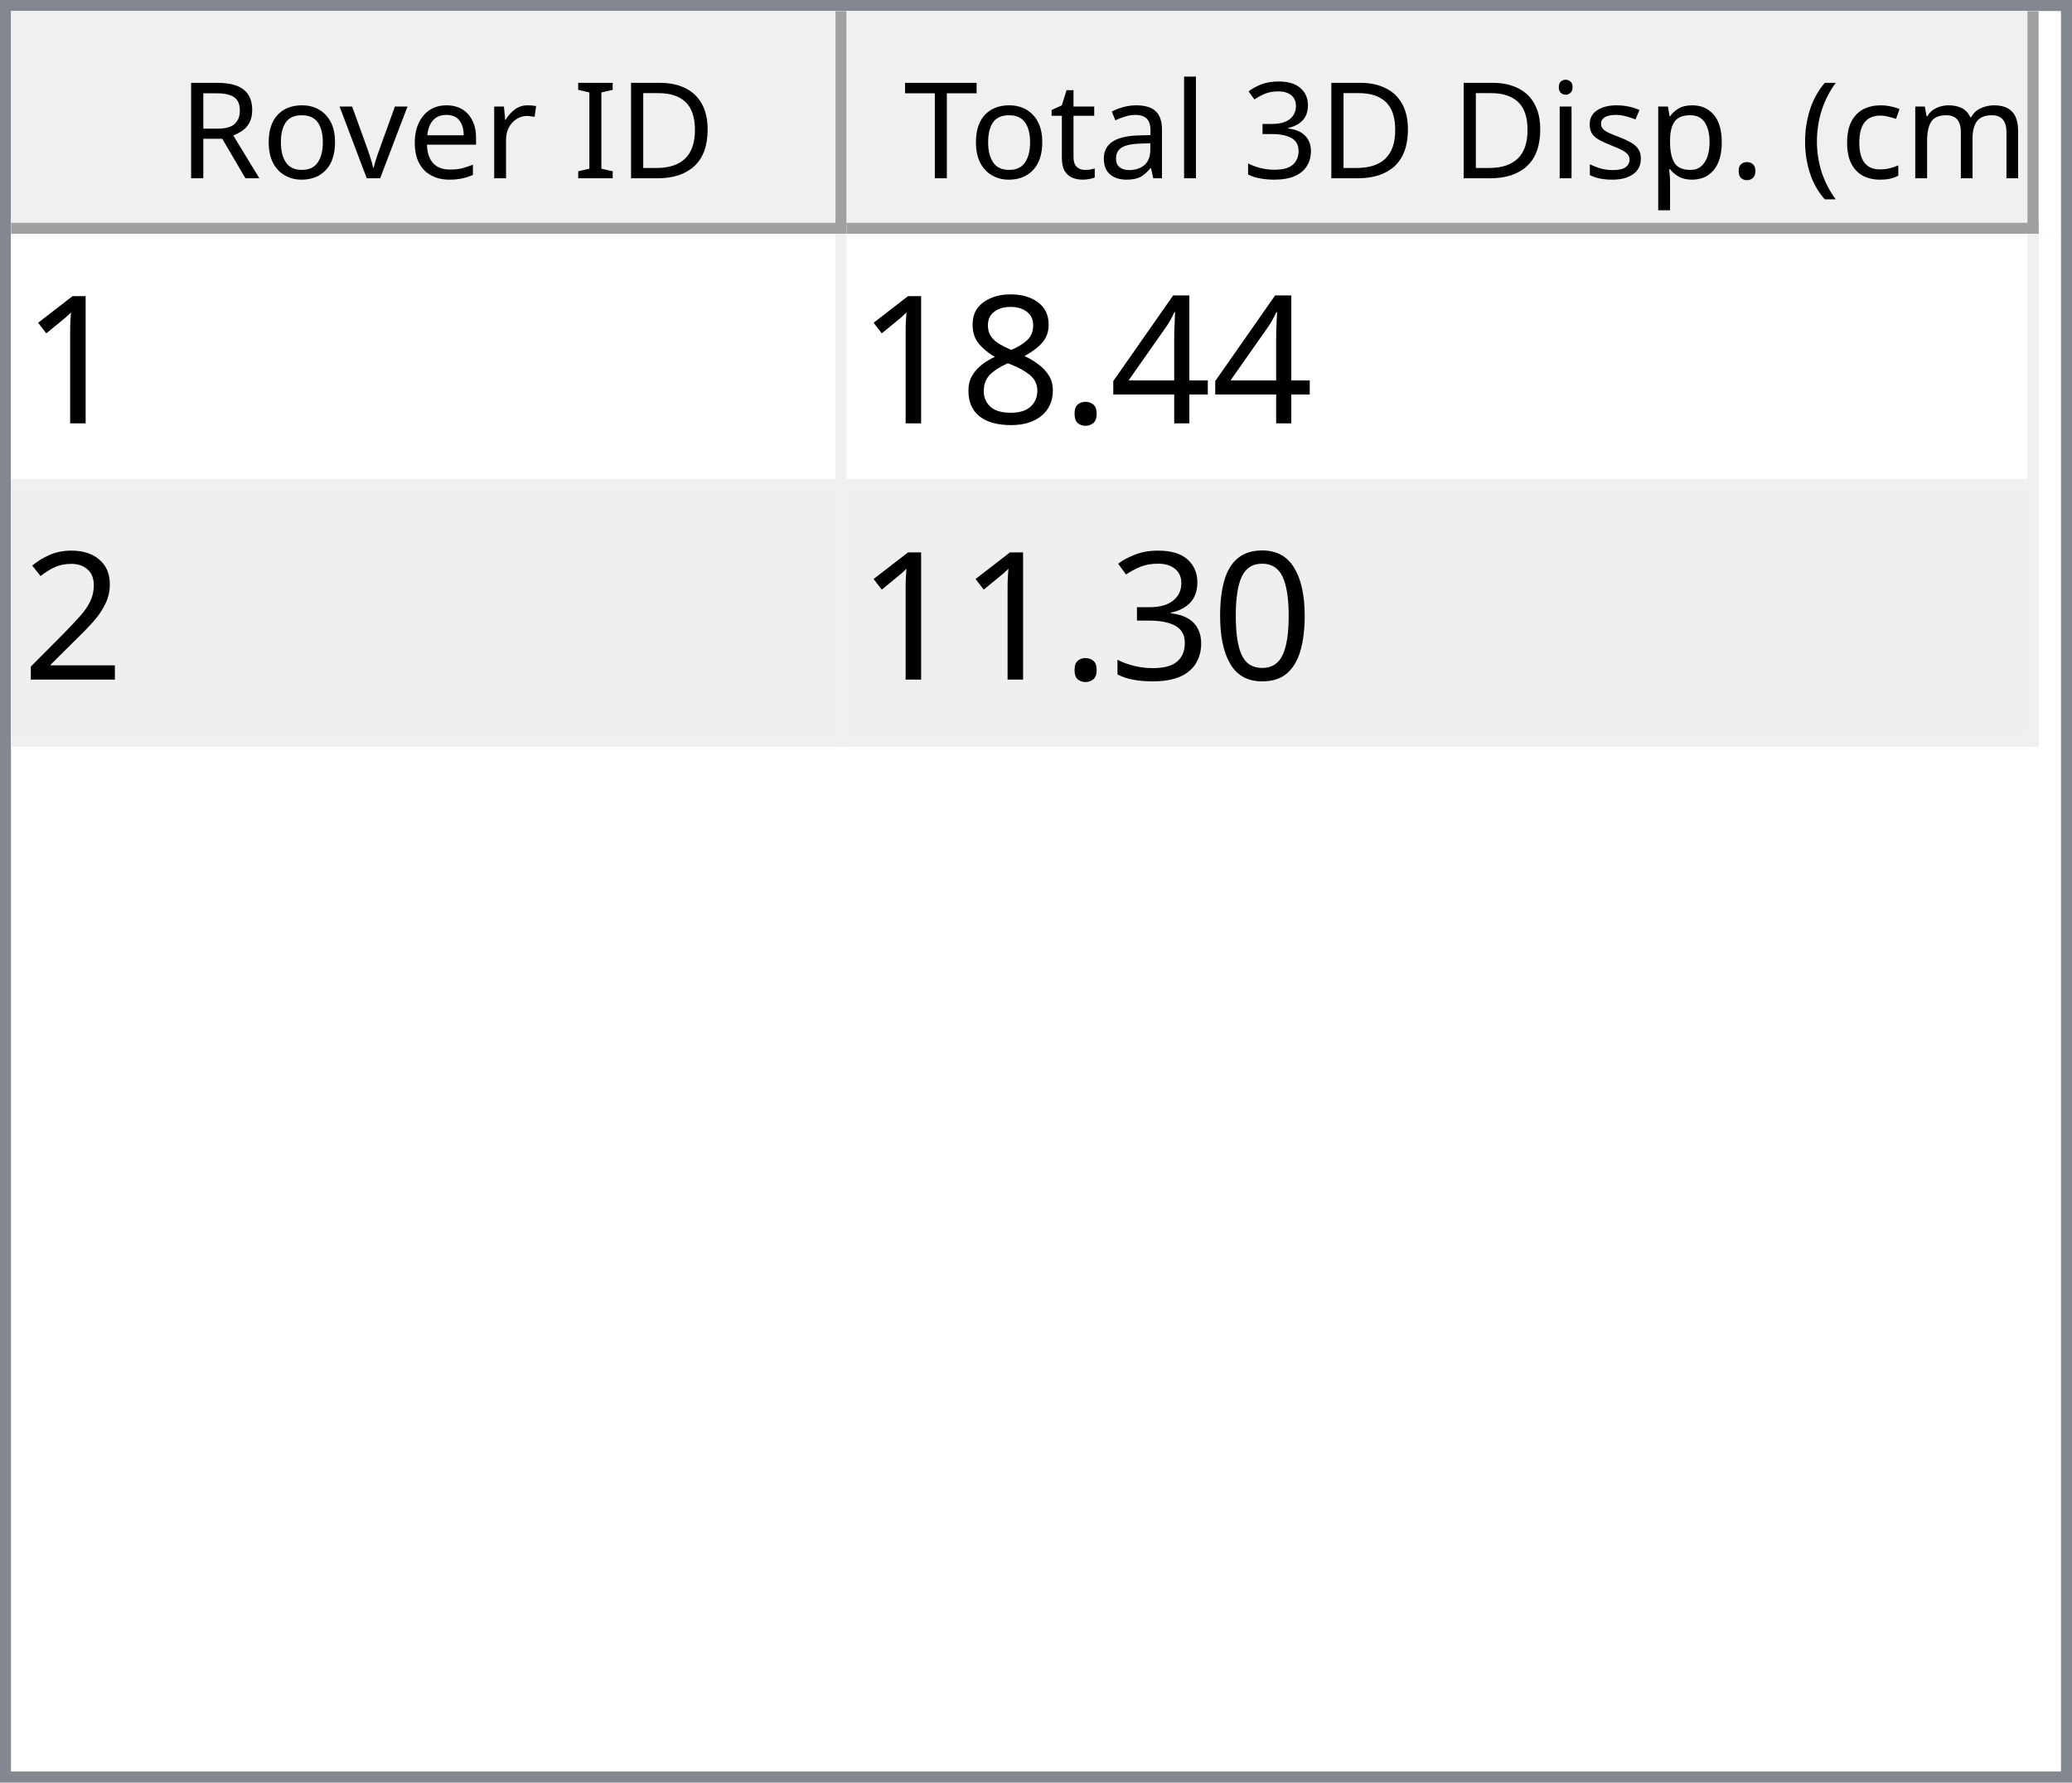
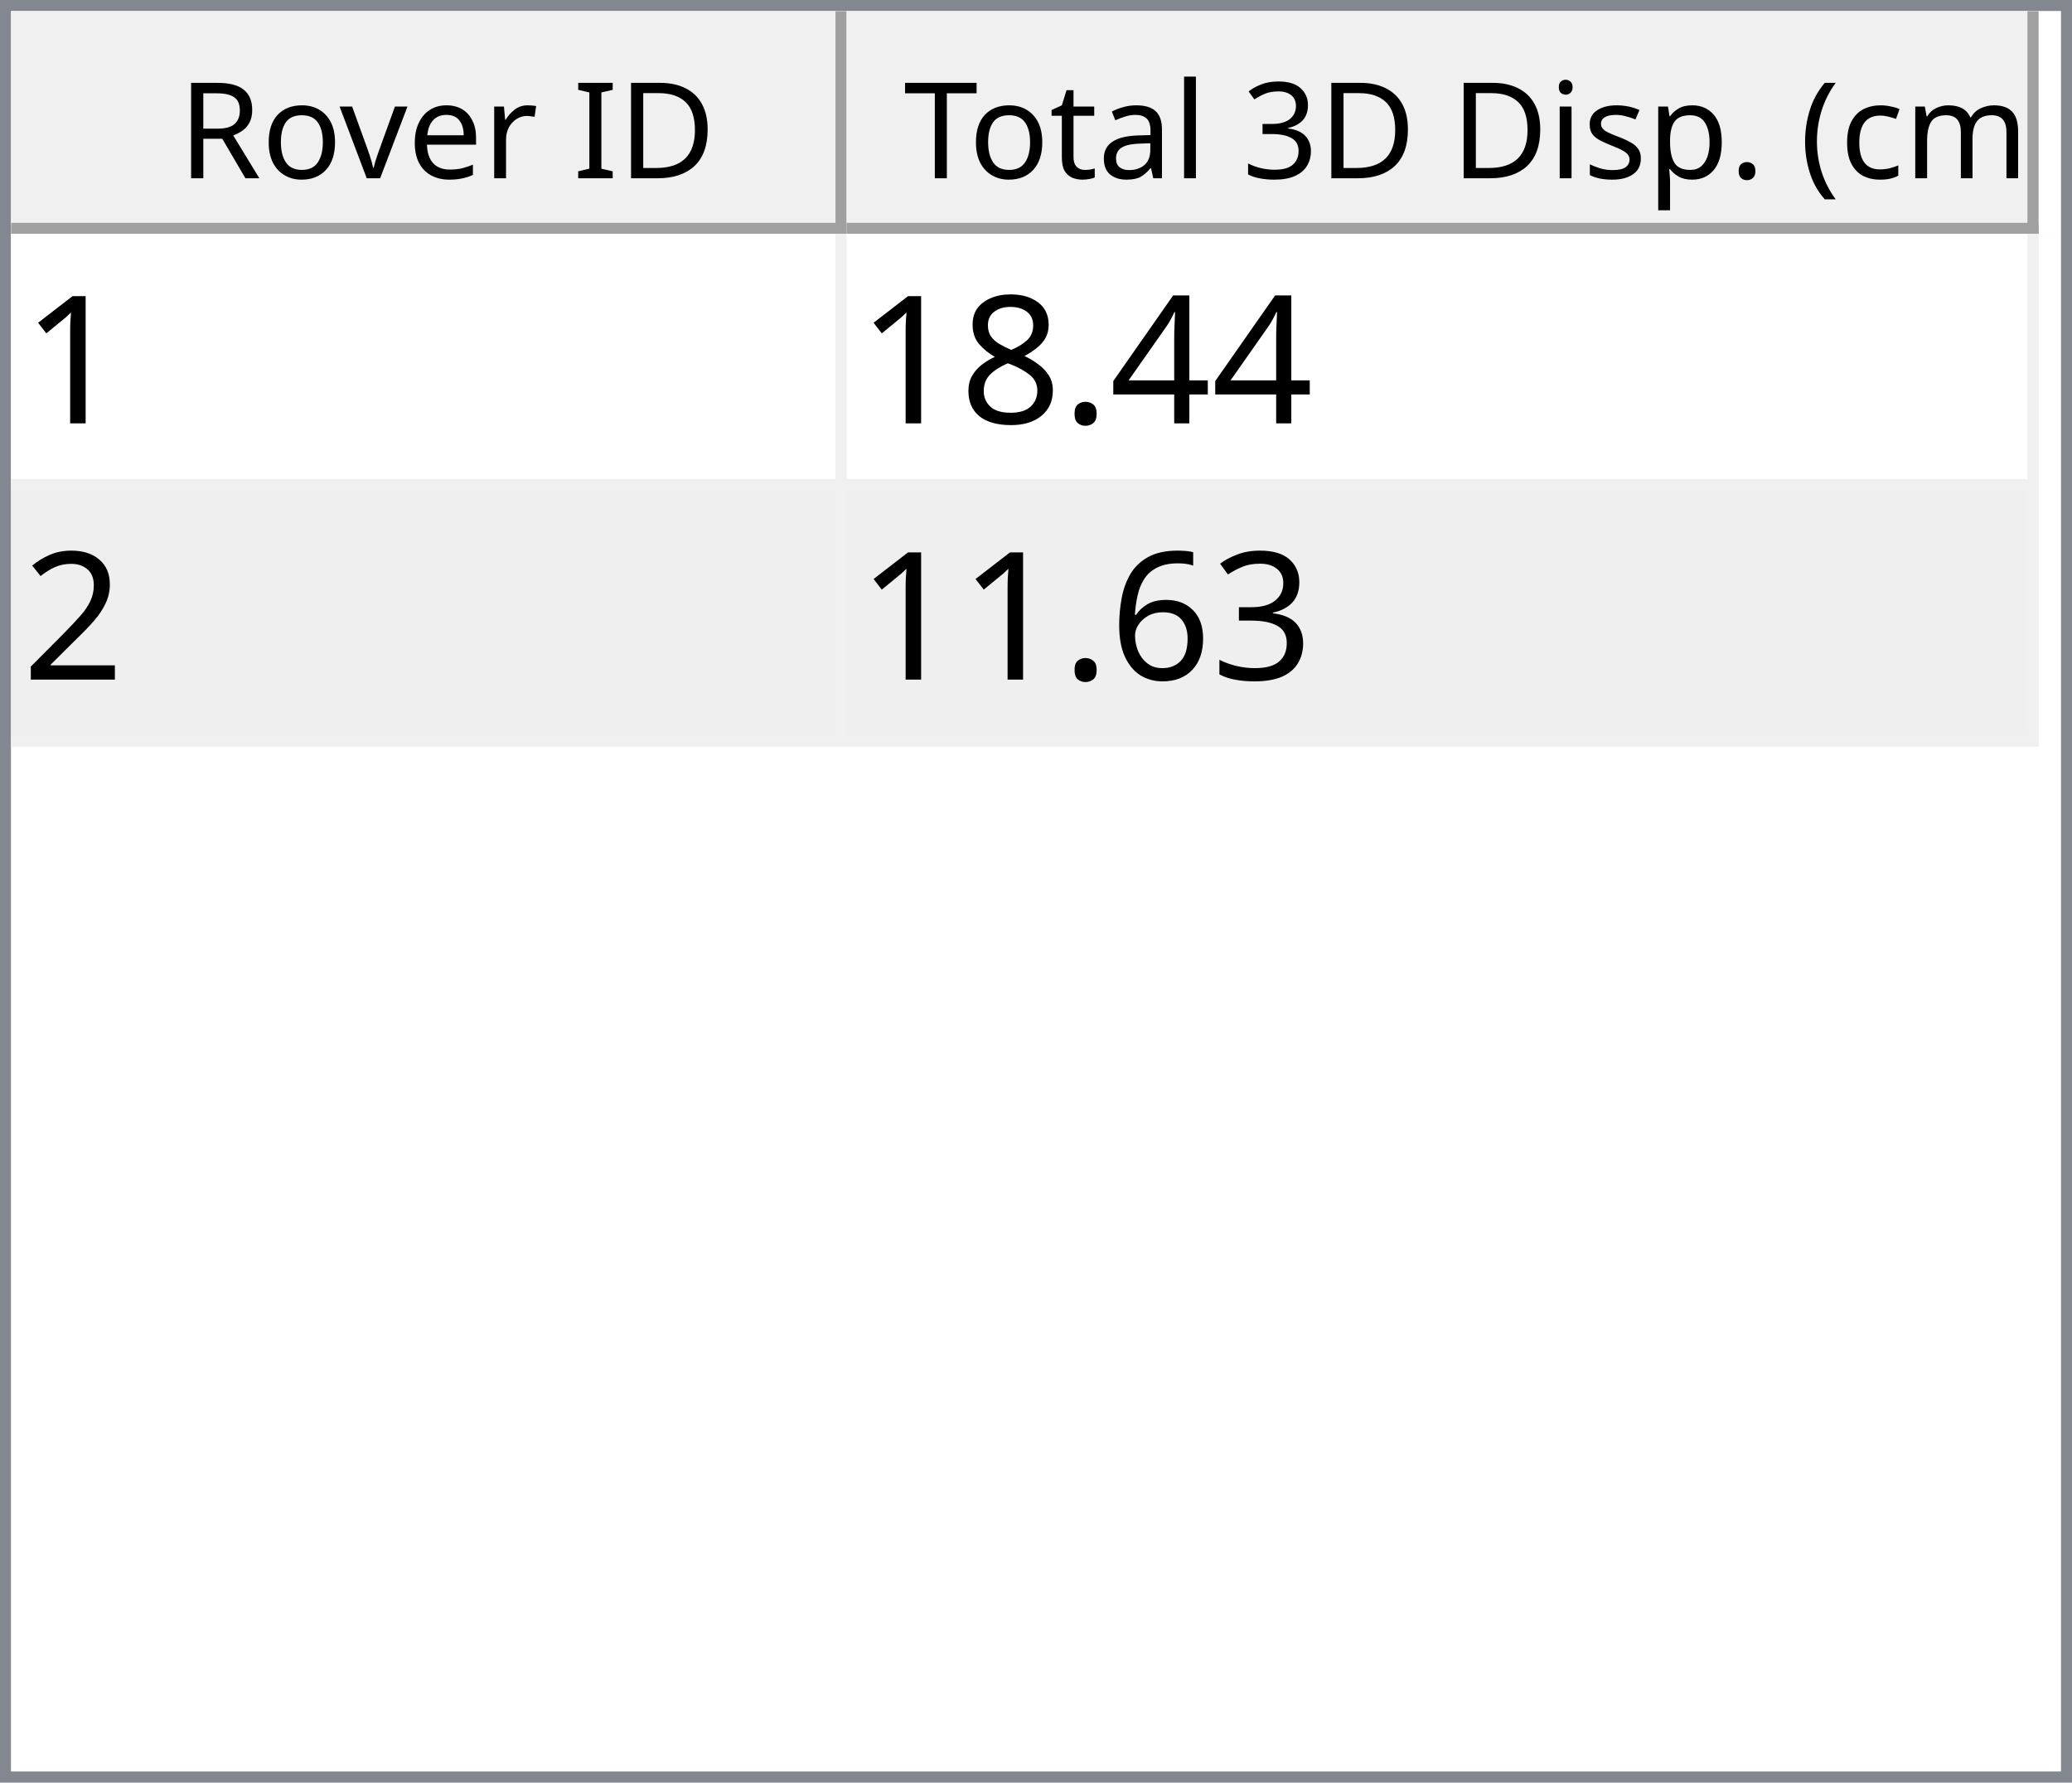
<svg xmlns="http://www.w3.org/2000/svg" style="fill-opacity:1; color-rendering:auto; color-interpolation:auto; text-rendering:auto; stroke:black; stroke-linecap:square; stroke-miterlimit:10; shape-rendering:auto; stroke-opacity:1; fill:black; stroke-dasharray:none; font-weight:normal; stroke-width:1; font-family:'Dialog'; font-style:normal; stroke-linejoin:miter; font-size:12px; stroke-dashoffset:0; image-rendering:auto;" width="186" height="160">
  <defs id="genericDefs" />
  <g>
    <defs id="defs1">
      <clipPath clipPathUnits="userSpaceOnUse" id="clipPath1">
        <path d="M0 0 L186 0 L186 160 L0 160 L0 0 Z" />
      </clipPath>
      <clipPath clipPathUnits="userSpaceOnUse" id="clipPath2">
        <path d="M0 0 L0 160 L186 160 L186 0 Z" />
      </clipPath>
      <clipPath clipPathUnits="userSpaceOnUse" id="clipPath3">
        <path d="M0 0 L0 20 L184 20 L184 0 Z" />
      </clipPath>
      <clipPath clipPathUnits="userSpaceOnUse" id="clipPath4">
        <path d="M0 0 L0 20 L75 20 L75 0 Z" />
      </clipPath>
      <clipPath clipPathUnits="userSpaceOnUse" id="clipPath5">
        <path d="M1 1 L1 19 L74 19 L74 1 Z" />
      </clipPath>
      <clipPath clipPathUnits="userSpaceOnUse" id="clipPath6">
        <path d="M0 0 L0 18 L73 18 L73 0 Z" />
      </clipPath>
      <clipPath clipPathUnits="userSpaceOnUse" id="clipPath7">
        <path d="M-0.5 -0.5 L-0.5 19.5 L74.5 19.5 L74.5 -0.5 Z" />
      </clipPath>
      <clipPath clipPathUnits="userSpaceOnUse" id="clipPath8">
        <path d="M0 0 L0 20 L107 20 L107 0 Z" />
      </clipPath>
      <clipPath clipPathUnits="userSpaceOnUse" id="clipPath9">
        <path d="M1 1 L1 19 L106 19 L106 1 Z" />
      </clipPath>
      <clipPath clipPathUnits="userSpaceOnUse" id="clipPath10">
        <path d="M0 0 L0 18 L105 18 L105 0 Z" />
      </clipPath>
      <clipPath clipPathUnits="userSpaceOnUse" id="clipPath11">
        <path d="M-0.5 -0.5 L-0.5 19.5 L106.5 19.5 L106.5 -0.5 Z" />
      </clipPath>
      <clipPath clipPathUnits="userSpaceOnUse" id="clipPath12">
        <path d="M0 0 L0 138 L184 138 L184 0 Z" />
      </clipPath>
      <clipPath clipPathUnits="userSpaceOnUse" id="clipPath13">
        <path d="M0 0 L0 46 L182 46 L182 0 Z" />
      </clipPath>
      <clipPath clipPathUnits="userSpaceOnUse" id="clipPath14">
        <path d="M-0.5 -0.5 L-0.5 45.5 L181.5 45.5 L181.5 -0.5 Z" />
      </clipPath>
      <clipPath clipPathUnits="userSpaceOnUse" id="clipPath15">
        <path d="M0 0 L0 22 L74 22 L74 0 Z" />
      </clipPath>
      <clipPath clipPathUnits="userSpaceOnUse" id="clipPath16">
        <path d="M0 0 L0 22 L106 22 L106 0 Z" />
      </clipPath>
      <font horiz-adv-x="64.551" id="font1">
        <font-face ascent="107.91" descent="25.098" units-per-em="100" style="font-style:normal; font-family:Segoe UI; font-weight:normal;" />
        <missing-glyph horiz-adv-x="64.551" d="M8.109 0 L8.109 68.266 L56.453 68.266 L56.453 0 L8.109 0 ZM15.328 7.234 L49.219 7.234 L49.219 61.031 L15.328 61.031 L15.328 7.234 Z" />
        <glyph unicode="D" horiz-adv-x="70.117" d="M9.188 0 L9.188 70.016 L28.516 70.016 Q65.531 70.016 65.531 35.891 Q65.531 19.672 55.25 9.836 Q44.969 0 27.734 0 L9.188 0 ZM17.391 62.594 L17.391 7.422 L27.828 7.422 Q41.609 7.422 49.273 14.797 Q56.938 22.172 56.938 35.688 Q56.938 62.594 28.328 62.594 L17.391 62.594 Z" />
        <glyph unicode="I" horiz-adv-x="26.611" d="M17.391 0 L9.188 0 L9.188 70.016 L17.391 70.016 L17.391 0 Z" />
        <glyph unicode=" " horiz-adv-x="27.393" d="" />
        <glyph unicode="r" horiz-adv-x="34.766" d="M34.188 41.891 Q32.078 43.5 28.125 43.5 Q23 43.5 19.555 38.672 Q16.109 33.844 16.109 25.484 L16.109 0 L8.109 0 L8.109 50 L16.109 50 L16.109 39.703 L16.312 39.703 Q18.016 44.969 21.531 47.922 Q25.047 50.875 29.391 50.875 Q32.516 50.875 34.188 50.203 L34.188 41.891 Z" />
        <glyph unicode="e" horiz-adv-x="52.295" d="M48.297 23 L12.984 23 Q13.188 14.656 17.484 10.109 Q21.781 5.562 29.297 5.562 Q37.75 5.562 44.828 11.141 L44.828 3.609 Q38.234 -1.172 27.391 -1.172 Q16.797 -1.172 10.742 5.641 Q4.688 12.453 4.688 24.812 Q4.688 36.469 11.305 43.82 Q17.922 51.172 27.734 51.172 Q37.547 51.172 42.922 44.828 Q48.297 38.484 48.297 27.203 L48.297 23 ZM40.094 29.781 Q40.047 36.719 36.75 40.578 Q33.453 44.438 27.594 44.438 Q21.922 44.438 17.969 40.383 Q14.016 36.328 13.094 29.781 L40.094 29.781 Z" />
        <glyph unicode="v" horiz-adv-x="47.9" d="M47.406 50 L27.484 0 L19.625 0 L0.688 50 L9.469 50 L22.172 13.672 Q23.578 9.672 23.922 6.688 L24.125 6.688 Q24.609 10.453 25.688 13.484 L38.969 50 L47.406 50 Z" />
        <glyph unicode="o" horiz-adv-x="58.594" d="M29 -1.172 Q17.922 -1.172 11.305 5.836 Q4.688 12.844 4.688 24.422 Q4.688 37.016 11.57 44.094 Q18.453 51.172 30.172 51.172 Q41.359 51.172 47.633 44.289 Q53.906 37.406 53.906 25.203 Q53.906 13.234 47.141 6.031 Q40.375 -1.172 29 -1.172 ZM29.594 44.438 Q21.875 44.438 17.383 39.188 Q12.891 33.938 12.891 24.703 Q12.891 15.828 17.43 10.695 Q21.969 5.562 29.594 5.562 Q37.359 5.562 41.531 10.594 Q45.703 15.625 45.703 24.906 Q45.703 34.281 41.531 39.359 Q37.359 44.438 29.594 44.438 Z" />
        <glyph unicode="R" horiz-adv-x="59.814" d="M59.375 0 L49.609 0 L37.891 19.625 Q36.281 22.359 34.766 24.289 Q33.25 26.219 31.664 27.438 Q30.078 28.656 28.25 29.219 Q26.422 29.781 24.125 29.781 L17.391 29.781 L17.391 0 L9.188 0 L9.188 70.016 L30.078 70.016 Q34.672 70.016 38.555 68.867 Q42.438 67.719 45.289 65.375 Q48.141 63.031 49.758 59.547 Q51.375 56.062 51.375 51.375 Q51.375 47.703 50.273 44.656 Q49.172 41.609 47.148 39.211 Q45.125 36.812 42.266 35.133 Q39.406 33.453 35.844 32.516 L35.844 32.328 Q37.594 31.547 38.891 30.547 Q40.188 29.547 41.359 28.18 Q42.531 26.812 43.68 25.078 Q44.828 23.344 46.234 21.047 L59.375 0 ZM17.391 62.594 L17.391 37.203 L28.516 37.203 Q31.594 37.203 34.203 38.133 Q36.812 39.062 38.719 40.797 Q40.625 42.531 41.703 45.047 Q42.781 47.562 42.781 50.688 Q42.781 56.297 39.141 59.445 Q35.5 62.594 28.609 62.594 L17.391 62.594 Z" />
        <glyph unicode=")" horiz-adv-x="30.176" d="M8.297 -15.922 L1.172 -15.922 Q16.406 2.344 16.406 26.812 Q16.406 51.469 1.078 70.016 L8.297 70.016 Q23.531 52.156 23.531 26.703 Q23.531 1.375 8.297 -15.922 Z" />
        <glyph unicode="m" horiz-adv-x="86.133" d="M79.109 0 L71.094 0 L71.094 28.719 Q71.094 37.016 68.531 40.727 Q65.969 44.438 59.906 44.438 Q54.781 44.438 51.195 39.75 Q47.609 35.062 47.609 28.516 L47.609 0 L39.594 0 L39.594 29.688 Q39.594 44.438 28.219 44.438 Q22.953 44.438 19.531 40.016 Q16.109 35.594 16.109 28.516 L16.109 0 L8.109 0 L8.109 50 L16.109 50 L16.109 42.094 L16.312 42.094 Q21.625 51.172 31.844 51.172 Q36.969 51.172 40.773 48.312 Q44.578 45.453 46 40.828 Q51.562 51.172 62.594 51.172 Q79.109 51.172 79.109 30.812 L79.109 0 Z" />
        <glyph unicode="c" horiz-adv-x="46.191" d="M42.188 2.297 Q36.422 -1.172 28.516 -1.172 Q17.828 -1.172 11.258 5.789 Q4.688 12.75 4.688 23.828 Q4.688 36.188 11.766 43.68 Q18.844 51.172 30.672 51.172 Q37.25 51.172 42.281 48.734 L42.281 40.531 Q36.719 44.438 30.375 44.438 Q22.703 44.438 17.797 38.945 Q12.891 33.453 12.891 24.516 Q12.891 15.719 17.508 10.641 Q22.125 5.562 29.891 5.562 Q36.422 5.562 42.188 9.906 L42.188 2.297 Z" />
        <glyph unicode="(" horiz-adv-x="30.176" d="M29.109 -15.922 L21.969 -15.922 Q6.844 1.375 6.844 26.703 Q6.844 52.156 21.969 70.016 L29.203 70.016 Q13.875 51.469 13.875 26.812 Q13.875 2.344 29.109 -15.922 Z" />
        <glyph unicode="." horiz-adv-x="21.68" d="M10.891 -1.078 Q8.641 -1.078 7.055 0.539 Q5.469 2.156 5.469 4.391 Q5.469 6.641 7.055 8.273 Q8.641 9.906 10.891 9.906 Q13.188 9.906 14.797 8.273 Q16.406 6.641 16.406 4.391 Q16.406 2.156 14.797 0.539 Q13.188 -1.078 10.891 -1.078 Z" />
        <glyph unicode="p" horiz-adv-x="58.789" d="M16.312 7.234 L16.109 7.234 L16.109 -23 L8.109 -23 L8.109 50 L16.109 50 L16.109 41.219 L16.312 41.219 Q22.219 51.172 33.594 51.172 Q43.266 51.172 48.688 44.461 Q54.109 37.75 54.109 26.469 Q54.109 13.922 48 6.375 Q41.891 -1.172 31.297 -1.172 Q21.578 -1.172 16.312 7.234 ZM16.109 27.391 L16.109 20.406 Q16.109 14.203 20.141 9.883 Q24.172 5.562 30.375 5.562 Q37.641 5.562 41.773 11.133 Q45.906 16.703 45.906 26.609 Q45.906 34.969 42.047 39.703 Q38.188 44.438 31.594 44.438 Q24.609 44.438 20.359 39.578 Q16.109 34.719 16.109 27.391 Z" />
        <glyph unicode="s" horiz-adv-x="42.432" d="M5.078 1.812 L5.078 10.406 Q11.625 5.562 19.484 5.562 Q30.031 5.562 30.031 12.594 Q30.031 14.594 29.125 15.992 Q28.219 17.391 26.68 18.461 Q25.141 19.531 23.07 20.383 Q21 21.234 18.609 22.172 Q15.281 23.484 12.766 24.828 Q10.25 26.172 8.57 27.859 Q6.891 29.547 6.031 31.695 Q5.172 33.844 5.172 36.719 Q5.172 40.234 6.789 42.945 Q8.406 45.656 11.086 47.484 Q13.766 49.312 17.211 50.242 Q20.656 51.172 24.312 51.172 Q30.812 51.172 35.938 48.922 L35.938 40.828 Q30.422 44.438 23.25 44.438 Q21 44.438 19.195 43.922 Q17.391 43.406 16.094 42.477 Q14.797 41.547 14.086 40.258 Q13.375 38.969 13.375 37.406 Q13.375 35.453 14.086 34.133 Q14.797 32.812 16.164 31.789 Q17.531 30.766 19.484 29.938 Q21.438 29.109 23.922 28.125 Q27.25 26.859 29.883 25.516 Q32.516 24.172 34.375 22.484 Q36.234 20.797 37.234 18.602 Q38.234 16.406 38.234 13.375 Q38.234 9.672 36.602 6.938 Q34.969 4.203 32.234 2.398 Q29.5 0.594 25.93 -0.289 Q22.359 -1.172 18.453 -1.172 Q10.75 -1.172 5.078 1.812 Z" />
        <glyph unicode="i" horiz-adv-x="24.219" d="M12.203 62.703 Q10.062 62.703 8.547 64.164 Q7.031 65.625 7.031 67.875 Q7.031 70.125 8.547 71.609 Q10.062 73.094 12.203 73.094 Q14.406 73.094 15.945 71.609 Q17.484 70.125 17.484 67.875 Q17.484 65.719 15.945 64.211 Q14.406 62.703 12.203 62.703 ZM16.109 0 L8.109 0 L8.109 50 L16.109 50 L16.109 0 Z" />
        <glyph unicode="3" horiz-adv-x="53.906" d="M46.531 19.828 Q46.531 15.094 44.75 11.211 Q42.969 7.328 39.719 4.57 Q36.469 1.812 31.93 0.297 Q27.391 -1.219 21.922 -1.219 Q11.922 -1.219 6 2.594 L6 11.188 Q13.094 5.609 22.219 5.609 Q25.875 5.609 28.828 6.539 Q31.781 7.469 33.906 9.227 Q36.031 10.984 37.18 13.477 Q38.328 15.969 38.328 19.094 Q38.328 32.812 18.797 32.812 L12.984 32.812 L12.984 39.594 L18.5 39.594 Q35.797 39.594 35.797 52.484 Q35.797 64.406 22.609 64.406 Q15.188 64.406 8.688 59.422 L8.688 67.188 Q15.375 71.188 24.609 71.188 Q29 71.188 32.57 69.969 Q36.141 68.75 38.68 66.555 Q41.219 64.359 42.609 61.281 Q44 58.203 44 54.5 Q44 40.672 30.031 36.719 L30.031 36.531 Q33.594 36.141 36.625 34.797 Q39.656 33.453 41.852 31.305 Q44.047 29.156 45.289 26.25 Q46.531 23.344 46.531 19.828 Z" />
        <glyph unicode="l" horiz-adv-x="24.219" d="M16.109 0 L8.109 0 L8.109 74.031 L16.109 74.031 L16.109 0 Z" />
        <glyph unicode="a" horiz-adv-x="50.879" d="M43.891 0 L35.891 0 L35.891 7.812 L35.688 7.812 Q30.469 -1.172 20.312 -1.172 Q12.844 -1.172 8.617 2.781 Q4.391 6.734 4.391 13.281 Q4.391 27.297 20.906 29.594 L35.891 31.688 Q35.891 44.438 25.594 44.438 Q16.547 44.438 9.281 38.281 L9.281 46.484 Q16.656 51.172 26.266 51.172 Q43.891 51.172 43.891 32.516 L43.891 0 ZM35.891 25.297 L23.828 23.641 Q18.266 22.859 15.43 20.875 Q12.594 18.891 12.594 13.875 Q12.594 10.203 15.211 7.883 Q17.828 5.562 22.172 5.562 Q28.125 5.562 32.008 9.742 Q35.891 13.922 35.891 20.312 L35.891 25.297 Z" />
        <glyph unicode="t" horiz-adv-x="33.887" d="M31.297 0.484 Q28.469 -1.078 23.828 -1.078 Q10.688 -1.078 10.688 13.578 L10.688 43.172 L2.094 43.172 L2.094 50 L10.688 50 L10.688 62.203 L18.703 64.797 L18.703 50 L31.297 50 L31.297 43.172 L18.703 43.172 L18.703 14.984 Q18.703 9.969 20.414 7.82 Q22.125 5.672 26.078 5.672 Q29.109 5.672 31.297 7.328 L31.297 0.484 Z" />
        <glyph unicode="T" horiz-adv-x="52.393" d="M50.594 62.594 L30.375 62.594 L30.375 0 L22.172 0 L22.172 62.594 L2 62.594 L2 70.016 L50.594 70.016 L50.594 62.594 Z" />
      </font>
      <font horiz-adv-x="75.0" id="font2">
        <font-face ascent="100.537" descent="21.973" units-per-em="100" style="font-style:normal; font-family:sans-serif; font-weight:normal;" />
        <missing-glyph horiz-adv-x="75.0" d="M12.5 0 L12.5 62.5 L62.5 62.5 L62.5 0 L12.5 0 ZM14.062 1.562 L60.938 1.562 L60.938 60.938 L14.062 60.938 L14.062 1.562 Z" />
        <glyph unicode="1" horiz-adv-x="55.615" d="M37.25 0 L28.469 0 L28.469 56 Q25.297 52.984 20.141 49.953 Q14.984 46.922 10.891 45.406 L10.891 53.906 Q18.266 57.375 23.781 62.305 Q29.297 67.234 31.594 71.875 L37.25 71.875 L37.25 0 Z" />
        <glyph unicode="4" horiz-adv-x="55.615" d="M32.328 0 L32.328 17.141 L1.266 17.141 L1.266 25.203 L33.938 71.578 L41.109 71.578 L41.109 25.203 L50.781 25.203 L50.781 17.141 L41.109 17.141 L41.109 0 L32.328 0 ZM32.328 25.203 L32.328 57.469 L9.906 25.203 L32.328 25.203 Z" />
        <glyph unicode="." horiz-adv-x="27.783" d="M9.078 0 L9.078 10.016 L19.094 10.016 L19.094 0 L9.078 0 Z" />
        <glyph unicode="8" horiz-adv-x="55.615" d="M17.672 38.812 Q12.203 40.828 9.57 44.539 Q6.938 48.25 6.938 53.422 Q6.938 61.234 12.555 66.555 Q18.172 71.875 27.484 71.875 Q36.859 71.875 42.578 66.43 Q48.297 60.984 48.297 53.172 Q48.297 48.188 45.68 44.508 Q43.062 40.828 37.75 38.812 Q44.344 36.672 47.781 31.883 Q51.219 27.094 51.219 20.453 Q51.219 11.281 44.727 5.031 Q38.234 -1.219 27.641 -1.219 Q17.047 -1.219 10.547 5.055 Q4.047 11.328 4.047 20.703 Q4.047 27.688 7.594 32.398 Q11.141 37.109 17.672 38.812 ZM15.922 53.719 Q15.922 48.641 19.195 45.414 Q22.469 42.188 27.688 42.188 Q32.766 42.188 36.016 45.383 Q39.266 48.578 39.266 53.219 Q39.266 58.062 35.914 61.359 Q32.562 64.656 27.594 64.656 Q22.562 64.656 19.242 61.43 Q15.922 58.203 15.922 53.719 ZM13.094 20.656 Q13.094 16.891 14.875 13.375 Q16.656 9.859 20.172 7.93 Q23.688 6 27.734 6 Q34.031 6 38.133 10.055 Q42.234 14.109 42.234 20.359 Q42.234 26.703 38.016 30.859 Q33.797 35.016 27.438 35.016 Q21.234 35.016 17.164 30.914 Q13.094 26.812 13.094 20.656 Z" />
        <glyph unicode="2" horiz-adv-x="55.615" d="M50.344 8.453 L50.344 0 L3.031 0 Q2.938 3.172 4.047 6.109 Q5.859 10.938 9.836 15.625 Q13.812 20.312 21.344 26.469 Q33.016 36.031 37.117 41.625 Q41.219 47.219 41.219 52.203 Q41.219 57.422 37.477 61.008 Q33.734 64.594 27.734 64.594 Q21.391 64.594 17.578 60.789 Q13.766 56.984 13.719 50.25 L4.688 51.172 Q5.609 61.281 11.664 66.578 Q17.719 71.875 27.938 71.875 Q38.234 71.875 44.242 66.164 Q50.25 60.453 50.25 52 Q50.25 47.703 48.492 43.555 Q46.734 39.406 42.656 34.812 Q38.578 30.219 29.109 22.219 Q21.188 15.578 18.945 13.211 Q16.703 10.844 15.234 8.453 L50.344 8.453 Z" />
-         <glyph unicode="0" horiz-adv-x="55.615" d="M4.156 35.297 Q4.156 48 6.766 55.742 Q9.375 63.484 14.523 67.68 Q19.672 71.875 27.484 71.875 Q33.25 71.875 37.594 69.555 Q41.938 67.234 44.773 62.867 Q47.609 58.5 49.219 52.227 Q50.828 45.953 50.828 35.297 Q50.828 22.703 48.242 14.969 Q45.656 7.234 40.508 3.008 Q35.359 -1.219 27.484 -1.219 Q17.141 -1.219 11.234 6.203 Q4.156 15.141 4.156 35.297 ZM13.188 35.297 Q13.188 17.672 17.312 11.836 Q21.438 6 27.484 6 Q33.547 6 37.672 11.859 Q41.797 17.719 41.797 35.297 Q41.797 52.984 37.672 58.789 Q33.547 64.594 27.391 64.594 Q21.344 64.594 17.719 59.469 Q13.188 52.938 13.188 35.297 Z" />
        <glyph unicode="3" horiz-adv-x="55.615" d="M4.203 18.891 L12.984 20.062 Q14.5 12.594 18.141 9.297 Q21.781 6 27 6 Q33.203 6 37.477 10.297 Q41.75 14.594 41.75 20.953 Q41.75 27 37.797 30.93 Q33.844 34.859 27.734 34.859 Q25.25 34.859 21.531 33.891 L22.516 41.609 Q23.391 41.5 23.922 41.5 Q29.547 41.5 34.039 44.43 Q38.531 47.359 38.531 53.469 Q38.531 58.297 35.258 61.477 Q31.984 64.656 26.812 64.656 Q21.688 64.656 18.266 61.43 Q14.844 58.203 13.875 51.766 L5.078 53.328 Q6.688 62.156 12.398 67.016 Q18.109 71.875 26.609 71.875 Q32.469 71.875 37.398 69.359 Q42.328 66.844 44.945 62.5 Q47.562 58.156 47.562 53.266 Q47.562 48.641 45.07 44.828 Q42.578 41.016 37.703 38.766 Q44.047 37.312 47.562 32.695 Q51.078 28.078 51.078 21.141 Q51.078 11.766 44.242 5.25 Q37.406 -1.266 26.953 -1.266 Q17.531 -1.266 11.305 4.352 Q5.078 9.969 4.203 18.891 Z" />
+         <glyph unicode="6" horiz-adv-x="55.615" d="M49.75 54.047 L41.016 53.375 Q39.844 58.547 37.703 60.891 Q34.125 64.656 28.906 64.656 Q24.703 64.656 21.531 62.312 Q17.391 59.281 14.992 53.469 Q12.594 47.656 12.5 36.922 Q15.672 41.75 20.266 44.094 Q24.859 46.438 29.891 46.438 Q38.672 46.438 44.852 39.969 Q51.031 33.5 51.031 23.25 Q51.031 16.5 48.125 10.719 Q45.219 4.938 40.141 1.859 Q35.062 -1.219 28.609 -1.219 Q17.625 -1.219 10.695 6.859 Q3.766 14.938 3.766 33.5 Q3.766 54.25 11.422 63.672 Q18.109 71.875 29.438 71.875 Q37.891 71.875 43.289 67.141 Q48.688 62.406 49.75 54.047 ZM13.875 23.188 Q13.875 18.656 15.797 14.508 Q17.719 10.359 21.188 8.18 Q24.656 6 28.469 6 Q34.031 6 38.039 10.492 Q42.047 14.984 42.047 22.703 Q42.047 30.125 38.086 34.398 Q34.125 38.672 28.125 38.672 Q22.172 38.672 18.023 34.398 Q13.875 30.125 13.875 23.188 Z" />
      </font>
    </defs>
    <g style="fill:white; stroke:white;">
      <rect x="0" y="0" width="186" style="clip-path:url(#clipPath1); stroke:none;" height="160" />
    </g>
    <g style="fill:white; text-rendering:optimizeSpeed; color-rendering:optimizeSpeed; image-rendering:optimizeSpeed; shape-rendering:crispEdges; stroke:white; color-interpolation:sRGB;">
      <rect x="0" width="186" height="160" y="0" style="stroke:none;" />
      <path style="stroke:none;" d="M0 160 L186 160 L186 0 L0 0 Z" />
    </g>
    <g style="fill:rgb(240,240,240); font-family:'Segoe UI'; stroke:rgb(240,240,240);">
      <rect x="0" y="0" width="186" style="clip-path:url(#clipPath2); stroke:none;" height="160" />
    </g>
    <g style="fill:rgb(130,135,144); font-family:'Segoe UI'; stroke:rgb(130,135,144);">
      <path d="M0 0 L186 0 L186 160 L0 160 L0 0 ZM1 1 L185 1 L185 159 L1 159 L1 1 Z" style="fill-rule:evenodd; clip-path:url(#clipPath2); stroke:none;" />
    </g>
    <g style="fill:white; font-family:'Segoe UI'; stroke:white;" transform="translate(1,1)">
      <rect x="0" y="0" width="184" style="clip-path:url(#clipPath3); stroke:none;" height="20" />
    </g>
    <g style="fill:rgb(240,240,240); font-family:'Segoe UI'; stroke:rgb(240,240,240);" transform="translate(1,1)">
      <rect x="0" y="0" width="75" style="clip-path:url(#clipPath4); stroke:none;" height="20" />
    </g>
    <g style="font-family:'Segoe UI';" transform="translate(2,2)">
      <text x="14" xml:space="preserve" y="14" style="clip-path:url(#clipPath6); stroke:none;">Rover ID</text>
    </g>
    <g style="fill:rgb(160,160,160); font-family:'Segoe UI'; stroke:rgb(160,160,160); stroke-linejoin:bevel;" transform="translate(1.5,1.5)">
      <line x1="74" x2="74" y1="0" style="fill:none; clip-path:url(#clipPath7);" y2="19" />
    </g>
    <g style="fill:rgb(160,160,160); font-family:'Segoe UI'; stroke:rgb(160,160,160); stroke-linejoin:bevel;" transform="matrix(1,0,0,1,1,1) translate(0.5,0.5)">
      <line x1="0" x2="74" y1="19" style="fill:none; clip-path:url(#clipPath7);" y2="19" />
    </g>
    <g style="fill:rgb(240,240,240); font-family:'Segoe UI'; stroke:rgb(240,240,240);" transform="translate(76,1)">
      <rect x="0" y="0" width="107" style="clip-path:url(#clipPath8); stroke:none;" height="20" />
    </g>
    <g style="font-family:'Segoe UI';" transform="translate(77,2)">
      <text x="1" xml:space="preserve" y="14" style="clip-path:url(#clipPath10); stroke:none;"> Total 3D Disp. (cm)</text>
    </g>
    <g style="fill:rgb(160,160,160); font-family:'Segoe UI'; stroke:rgb(160,160,160); stroke-linejoin:bevel;" transform="translate(76.5,1.5)">
      <line x1="106" x2="106" y1="0" style="fill:none; clip-path:url(#clipPath11);" y2="19" />
    </g>
    <g style="fill:rgb(160,160,160); font-family:'Segoe UI'; stroke:rgb(160,160,160); stroke-linejoin:bevel;" transform="matrix(1,0,0,1,76,1) translate(0.5,0.5)">
      <line x1="0" x2="106" y1="19" style="fill:none; clip-path:url(#clipPath11);" y2="19" />
    </g>
    <g style="fill:white; font-family:'Segoe UI'; stroke:white;" transform="translate(1,21)">
      <rect x="0" y="0" width="184" style="clip-path:url(#clipPath12); stroke:none;" height="138" />
    </g>
    <g style="fill:rgb(240,240,240); font-size:16px; font-family:sans-serif; stroke:rgb(240,240,240);" transform="translate(1,21)">
      <rect x="0" y="0" width="182" style="clip-path:url(#clipPath13); stroke:none;" height="46" />
      <line transform="translate(0.5,0.5)" x1="0" x2="181" y1="22" style="clip-path:url(#clipPath14); fill:none; stroke-linejoin:bevel;" y2="22" />
    </g>
    <g transform="matrix(1,0,0,1,1,21) translate(0.5,0.5)" style="fill:rgb(240,240,240); font-size:16px; font-family:sans-serif; stroke:rgb(240,240,240); stroke-linejoin:bevel;">
      <line x1="0" x2="181" y1="45" style="fill:none; clip-path:url(#clipPath14);" y2="45" />
    </g>
    <g transform="matrix(1,0,0,1,1,21) translate(0.5,0.5)" style="fill:rgb(240,240,240); font-size:16px; font-family:sans-serif; stroke:rgb(240,240,240); stroke-linejoin:bevel;">
      <line x1="74" x2="74" y1="0" style="fill:none; clip-path:url(#clipPath14);" y2="45" />
    </g>
    <g transform="matrix(1,0,0,1,1,21) translate(0.5,0.5)" style="fill:rgb(240,240,240); font-size:16px; font-family:sans-serif; stroke:rgb(240,240,240); stroke-linejoin:bevel;">
      <line x1="181" x2="181" y1="0" style="fill:none; clip-path:url(#clipPath14);" y2="45" />
    </g>
    <g style="fill:white; font-size:16px; font-family:sans-serif; stroke:white;" transform="matrix(1,0,0,1,1,21)">
      <rect x="0" y="0" width="74" style="clip-path:url(#clipPath15); stroke:none;" height="22" />
      <text x="1" y="17" style="fill:black; clip-path:url(#clipPath15); stroke:none;" xml:space="preserve">1</text>
    </g>
    <g style="fill:white; font-size:16px; font-family:sans-serif; stroke:white;" transform="matrix(1,0,0,1,1,21) translate(75,0)">
      <rect x="0" y="0" width="106" style="clip-path:url(#clipPath16); stroke:none;" height="22" />
      <text x="1" y="17" style="fill:black; clip-path:url(#clipPath16); stroke:none;" xml:space="preserve">18.44</text>
    </g>
    <g style="fill:rgb(239,239,239); font-size:16px; font-family:sans-serif; stroke:rgb(239,239,239);" transform="matrix(1,0,0,1,1,21) translate(0,23)">
      <rect x="0" y="0" width="74" style="clip-path:url(#clipPath15); stroke:none;" height="22" />
      <text x="1" y="17" style="fill:black; clip-path:url(#clipPath15); stroke:none;" xml:space="preserve">2</text>
    </g>
    <g style="fill:rgb(239,239,239); font-size:16px; font-family:sans-serif; stroke:rgb(239,239,239);" transform="matrix(1,0,0,1,1,21) translate(75,23)">
      <rect x="0" y="0" width="106" style="clip-path:url(#clipPath16); stroke:none;" height="22" />
-       <text x="1" y="17" style="fill:black; clip-path:url(#clipPath16); stroke:none;" xml:space="preserve">11.30</text>
+       <text x="1" y="17" style="fill:black; clip-path:url(#clipPath16); stroke:none;" xml:space="preserve">11.63</text>
    </g>
  </g>
</svg>
